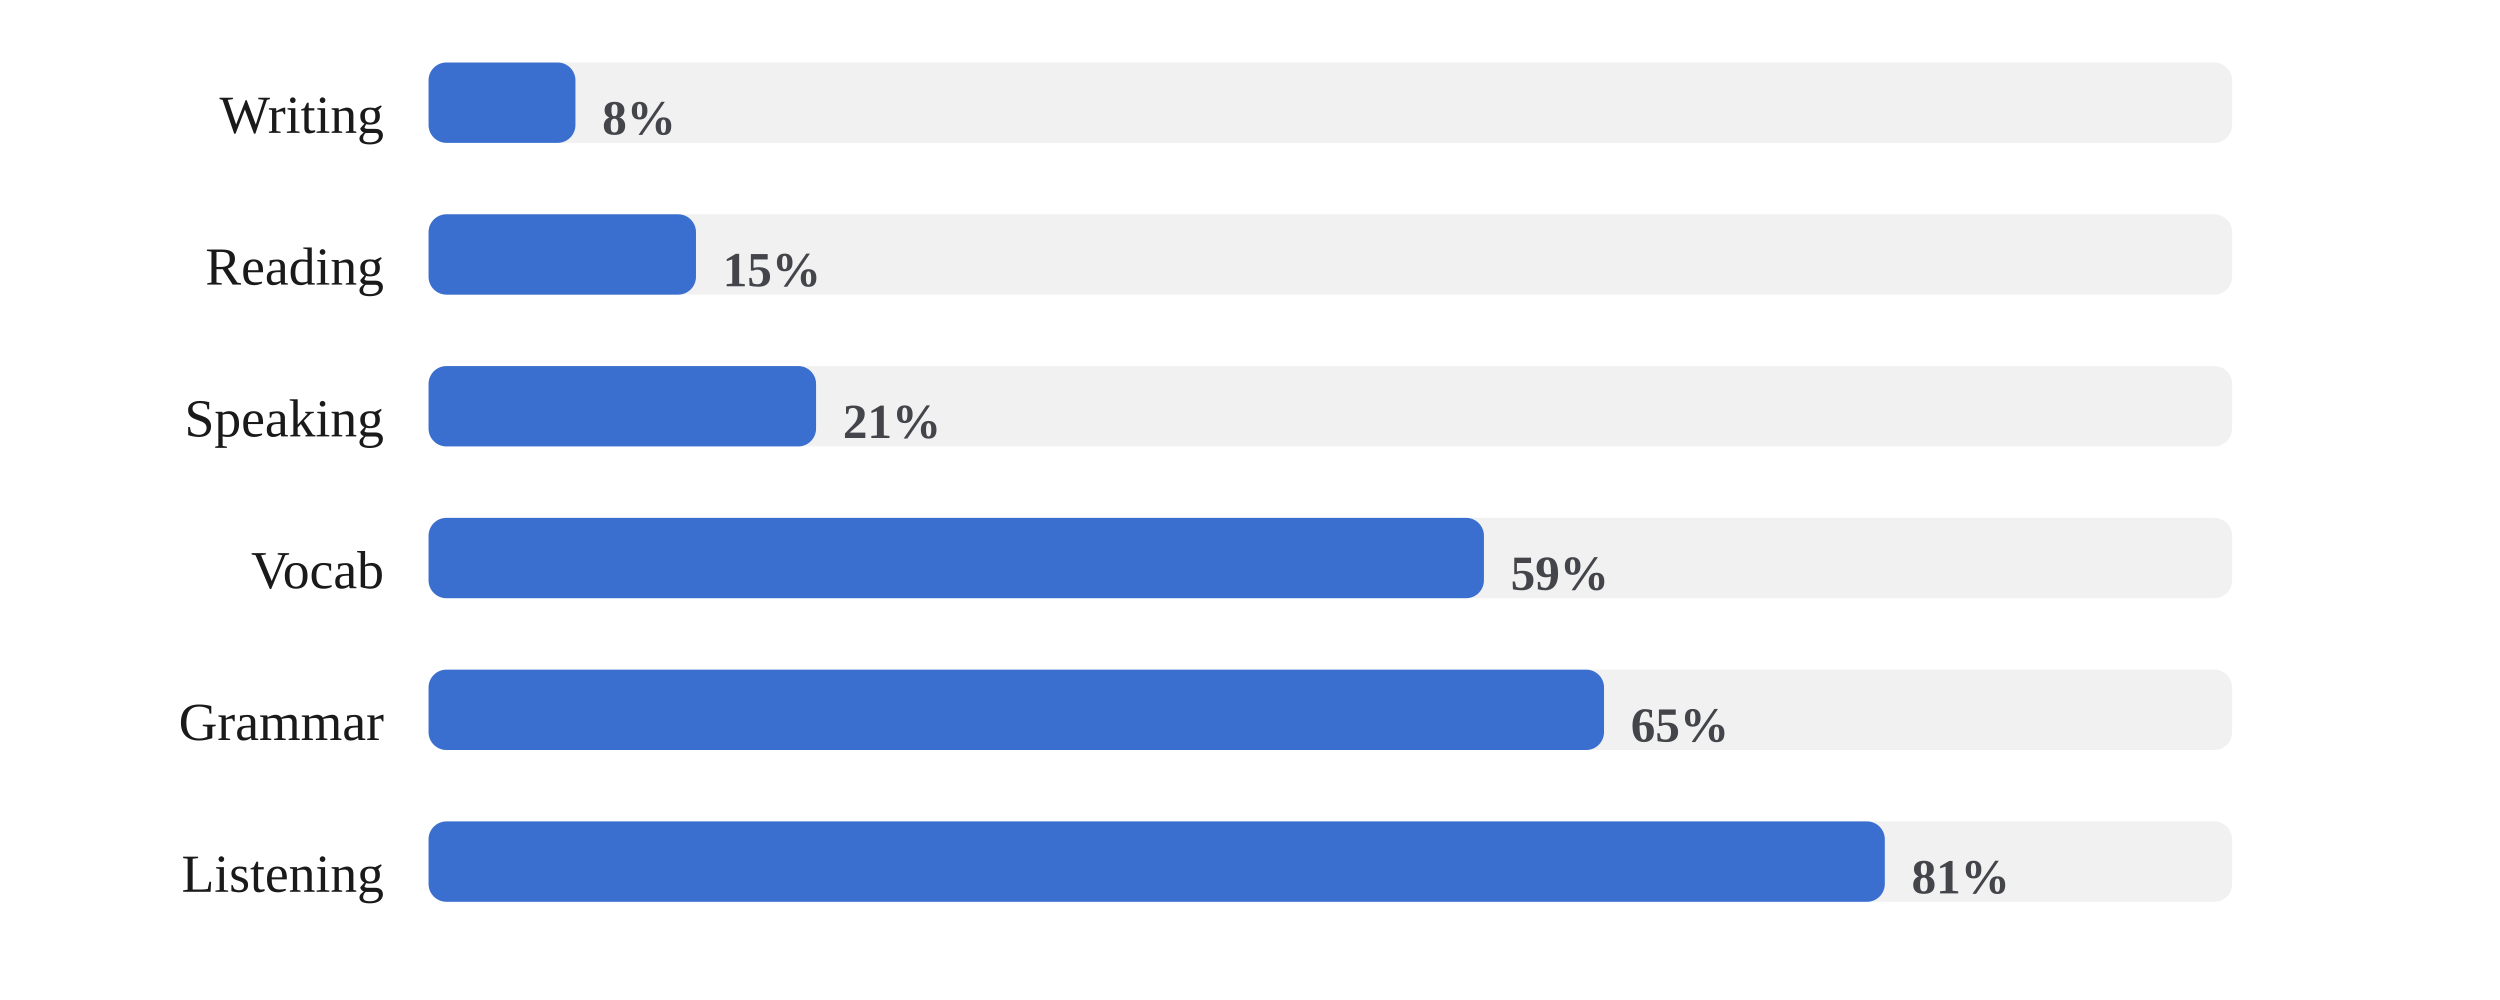
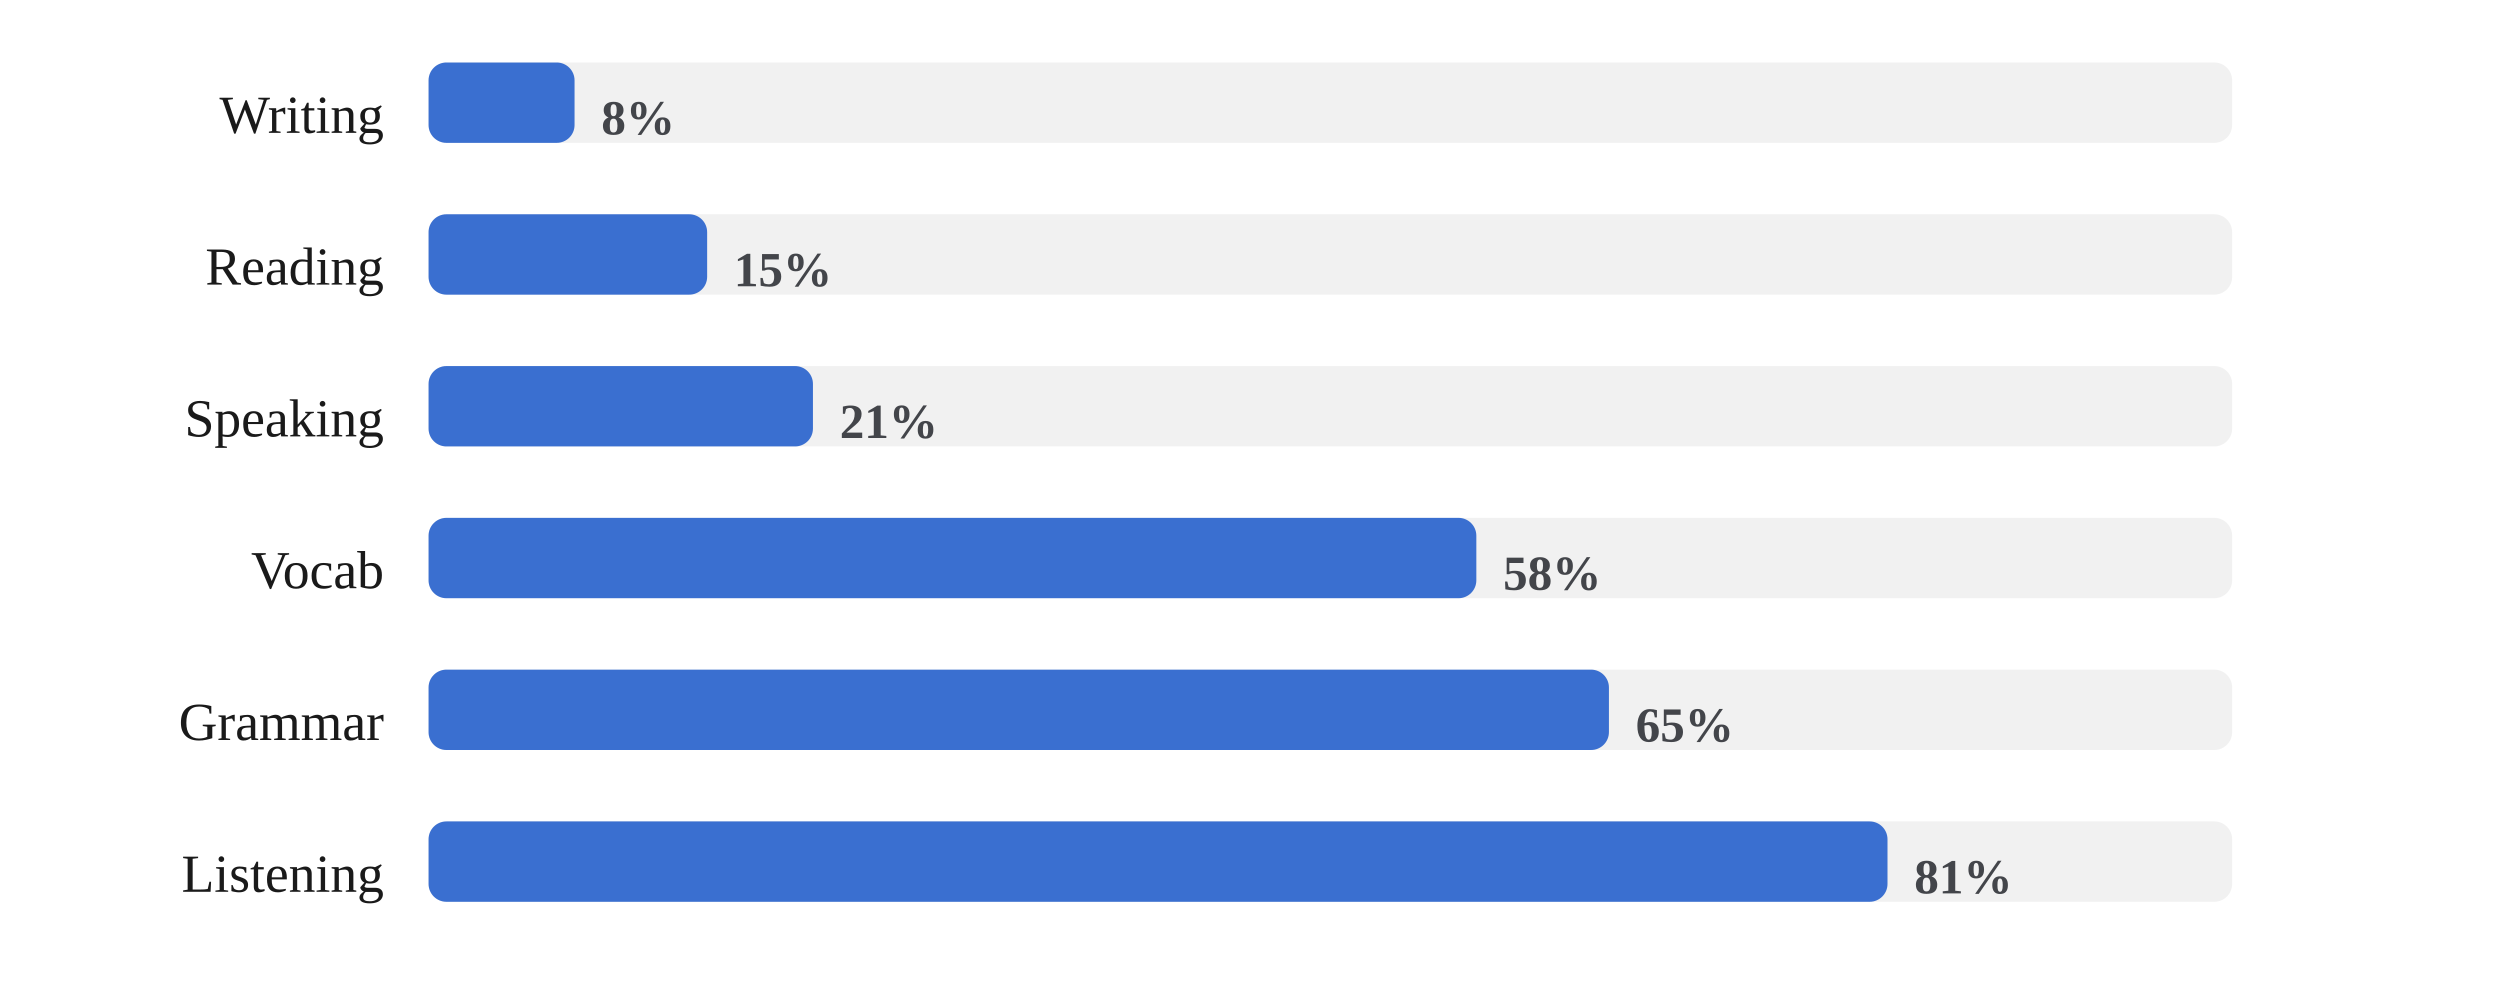
<svg xmlns="http://www.w3.org/2000/svg" viewBox="0 0 560 224" width="100%" role="img" aria-label="Share of days each skill was practiced">
  <style>
/* per-skill colour switch: set via a sk-* class on a wrapping element, read
   by the mark rules below (falls back to the neutral accent on aggregate
   charts that aren't scoped to one skill, e.g. the calendar or day-of-week) */
.sk-listening{--pc:#ccc319}
.sk-grammar{--pc:#358d35}
.sk-vocab{--pc:#1fa4d6}
.sk-reading{--pc:#7a49ca}
.sk-writing{--pc:#cd519f}
.sk-speaking{--pc:#d05739}
.p-title{fill:#1a1a1a;font-size:12px;font-weight:700}
.p-sub{fill:#666666;font-size:10px}
.p-unit{fill:#666666;font-size:10px}
.p-axis{fill:#666666;font-size:9.5px}
.p-grid{stroke:#e3e3e3;stroke-width:1;stroke-dasharray:2,3}
.p-base{stroke:#e3e3e3;stroke-width:1}
.p-tick{stroke:#e3e3e3;stroke-width:1}
.p-xlab{fill:#666666;font-size:9px;text-anchor:middle}
.p-line{fill:none;stroke:var(--pc,#3a6fd0);stroke-width:2;stroke-linejoin:round;stroke-linecap:round}
.p-area{fill:var(--pc,#3a6fd0);opacity:.12}
.p-end{fill:var(--pc,#3a6fd0);stroke:#ffffff;stroke-width:2}
.p-endlab{fill:#43454a;font-size:10px;text-anchor:end;font-weight:700}
.b-bar{fill:var(--pc,#3a6fd0)}
.b-bar:hover{fill:#29508f;opacity:.9}
.d-lab{fill:#666666;font-size:10px;text-anchor:middle}
.d-val{fill:#43454a;font-size:10px;text-anchor:middle;font-weight:700}
/* heatmap */
.hm-mon{fill:#666666;font-size:10px}
.hm-dow{fill:#666666;font-size:9px;text-anchor:end}
rect:hover{opacity:.82}
/* horizontal bars */
.h-cat{fill:#1a1a1a;font-size:12px;text-anchor:end;dominant-baseline:middle}
.h-track{fill:#e3e3e3;opacity:.5}
.h-fill{fill:var(--pc,#3a6fd0)}
.h-val{fill:#43454a;font-size:11px;font-weight:700;dominant-baseline:middle}
.ts-lab{fill:#1a1a1a;font-size:11px;font-weight:700}
.ts-val{fill:#666666;font-size:11px}
</style>
  <rect x="0" y="0" width="100%" height="100%" fill="#ffffff" />
  <text class="h-cat" x="86" y="27">Writing</text>
  <rect class="h-track" x="96" y="14" width="404" height="18" rx="4" />
-   <rect class="h-fill sk-writing" x="96" y="14" width="32.9" height="18" rx="4" />
-   <text class="h-val" x="134.9" y="27">8%</text>
+   <rect class="h-fill sk-writing" x="96" y="14" width="32.7" height="18" rx="4" />
+   <text class="h-val" x="134.7" y="27">8%</text>
  <text class="h-cat" x="86" y="61">Reading</text>
  <rect class="h-track" x="96" y="48" width="404" height="18" rx="4" />
-   <rect class="h-fill sk-reading" x="96" y="48" width="59.9" height="18" rx="4" />
-   <text class="h-val" x="161.9" y="61">15%</text>
+   <rect class="h-fill sk-reading" x="96" y="48" width="62.4" height="18" rx="4" />
+   <text class="h-val" x="164.4" y="61">15%</text>
  <text class="h-cat" x="86" y="95">Speaking</text>
  <rect class="h-track" x="96" y="82" width="404" height="18" rx="4" />
-   <rect class="h-fill sk-speaking" x="96" y="82" width="86.8" height="18" rx="4" />
-   <text class="h-val" x="188.8" y="95">21%</text>
+   <rect class="h-fill sk-speaking" x="96" y="82" width="86.1" height="18" rx="4" />
+   <text class="h-val" x="188.1" y="95">21%</text>
  <text class="h-cat" x="86" y="129">Vocab</text>
  <rect class="h-track" x="96" y="116" width="404" height="18" rx="4" />
-   <rect class="h-fill sk-vocab" x="96" y="116" width="236.4" height="18" rx="4" />
-   <text class="h-val" x="338.4" y="129">59%</text>
+   <rect class="h-fill sk-vocab" x="96" y="116" width="234.7" height="18" rx="4" />
+   <text class="h-val" x="336.7" y="129">58%</text>
  <text class="h-cat" x="86" y="163">Grammar</text>
  <rect class="h-track" x="96" y="150" width="404" height="18" rx="4" />
-   <rect class="h-fill sk-grammar" x="96" y="150" width="263.3" height="18" rx="4" />
-   <text class="h-val" x="365.3" y="163">65%</text>
+   <rect class="h-fill sk-grammar" x="96" y="150" width="264.4" height="18" rx="4" />
+   <text class="h-val" x="366.4" y="163">65%</text>
  <text class="h-cat" x="86" y="197">Listening</text>
  <rect class="h-track" x="96" y="184" width="404" height="18" rx="4" />
-   <rect class="h-fill sk-listening" x="96" y="184" width="326.2" height="18" rx="4" />
-   <text class="h-val" x="428.2" y="197">81%</text>
+   <rect class="h-fill sk-listening" x="96" y="184" width="326.8" height="18" rx="4" />
+   <text class="h-val" x="428.8" y="197">81%</text>
</svg>
